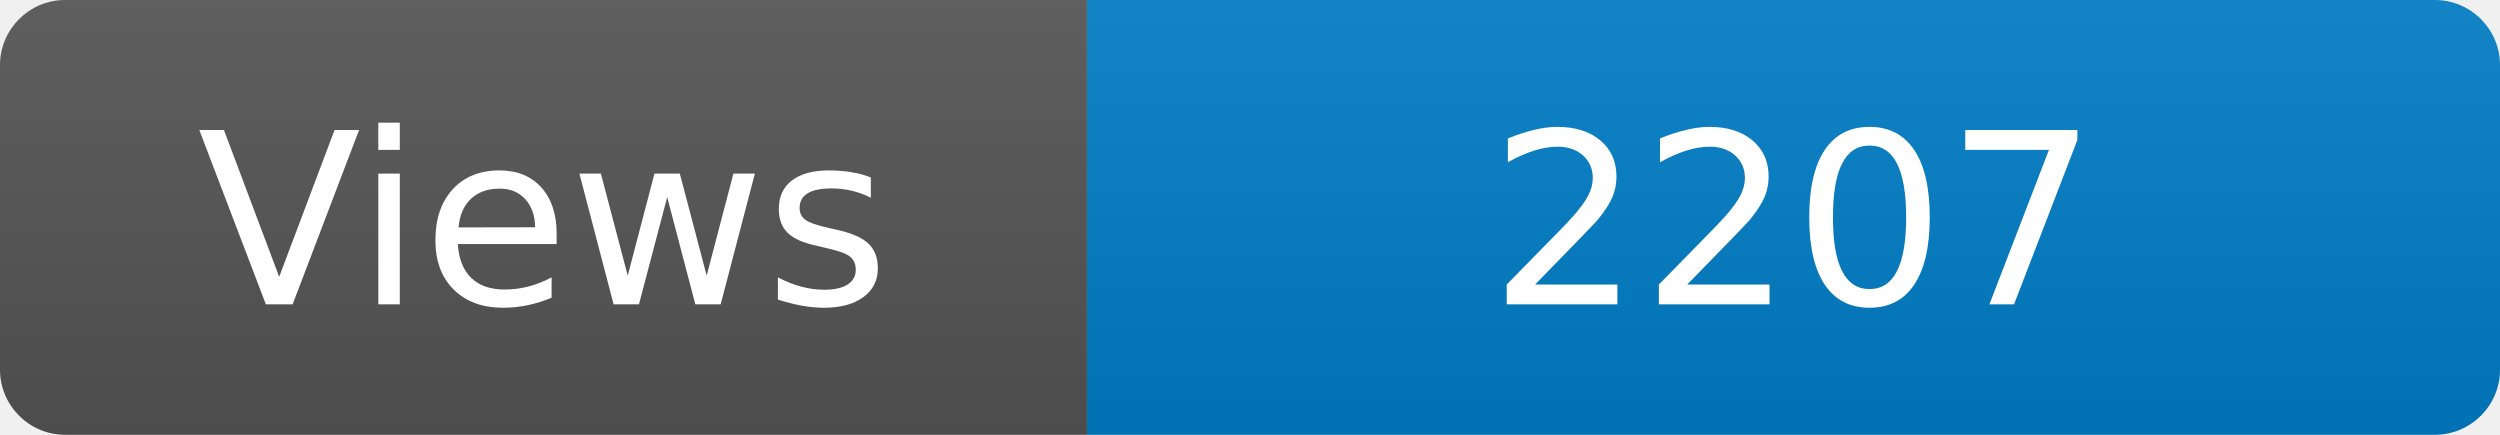
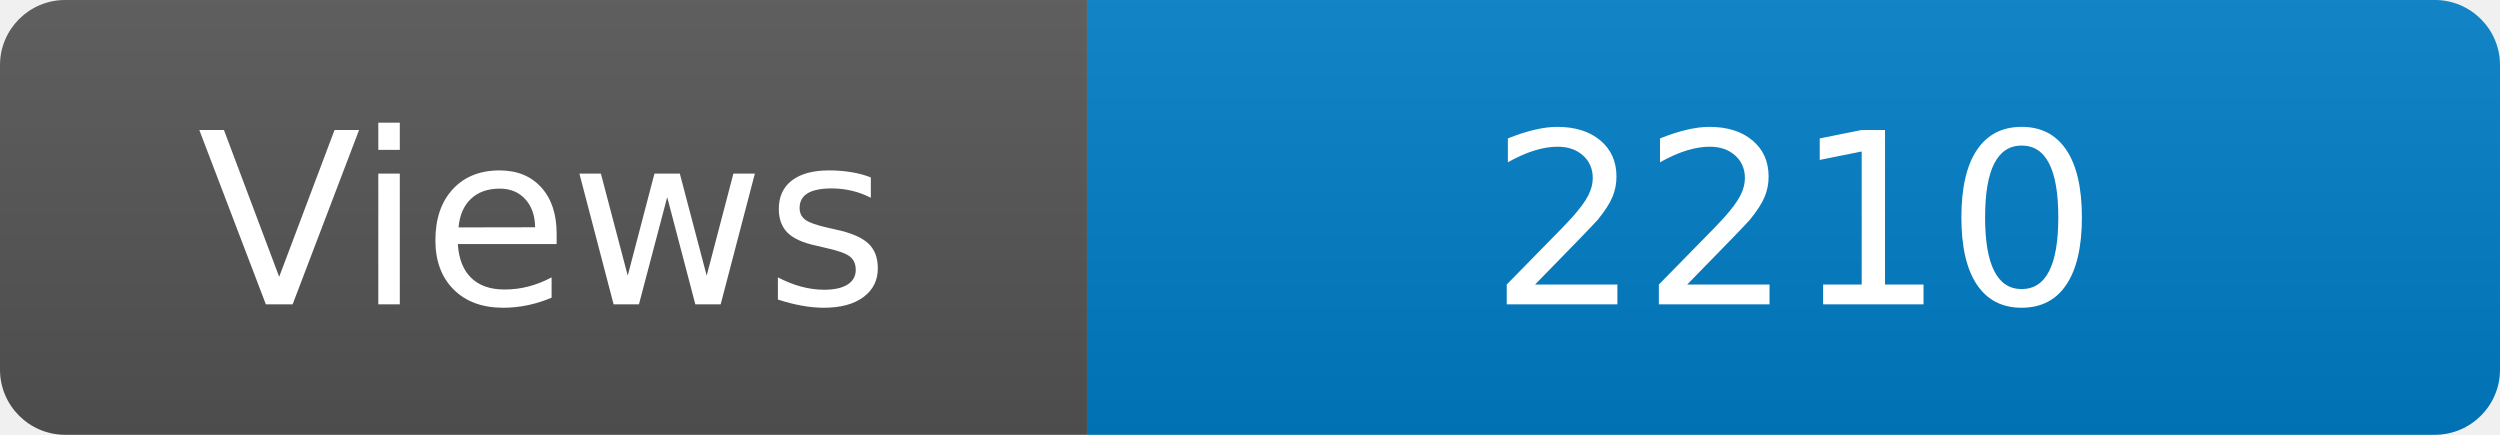
<svg xmlns="http://www.w3.org/2000/svg" width="115" height="20" role="img" aria-label="Maintained?: yes">
  <linearGradient id="s" x2="0" y2="100%">
    <stop offset="0" stop-color="#bbb" stop-opacity=".1" />
    <stop offset="1" stop-opacity=".1" />
  </linearGradient>
  <clipPath id="r">
    <rect width="115" height="20" rx="3" fill="#fff" />
  </clipPath>
  <g clip-path="url(#r)">
    <rect width="50" height="20" fill="#555" />
    <rect x="50" width="160" height="20" fill="#007ec6" />
    <rect width="115" height="20" fill="url(#s)" />
  </g>
  <g fill="#fff" text-anchor="middle" font-family="Verdana,Geneva,DejaVu Sans,sans-serif" font-size="110">
    <text x="250" y="140" transform="scale(.1)" fill="#fff">Views</text>
-     <text x="825" y="140" transform="scale(.1)" fill="#fff">2207</text>
+     <text x="825" y="140" transform="scale(.1)" fill="#fff">2210</text>
  </g>
</svg>
